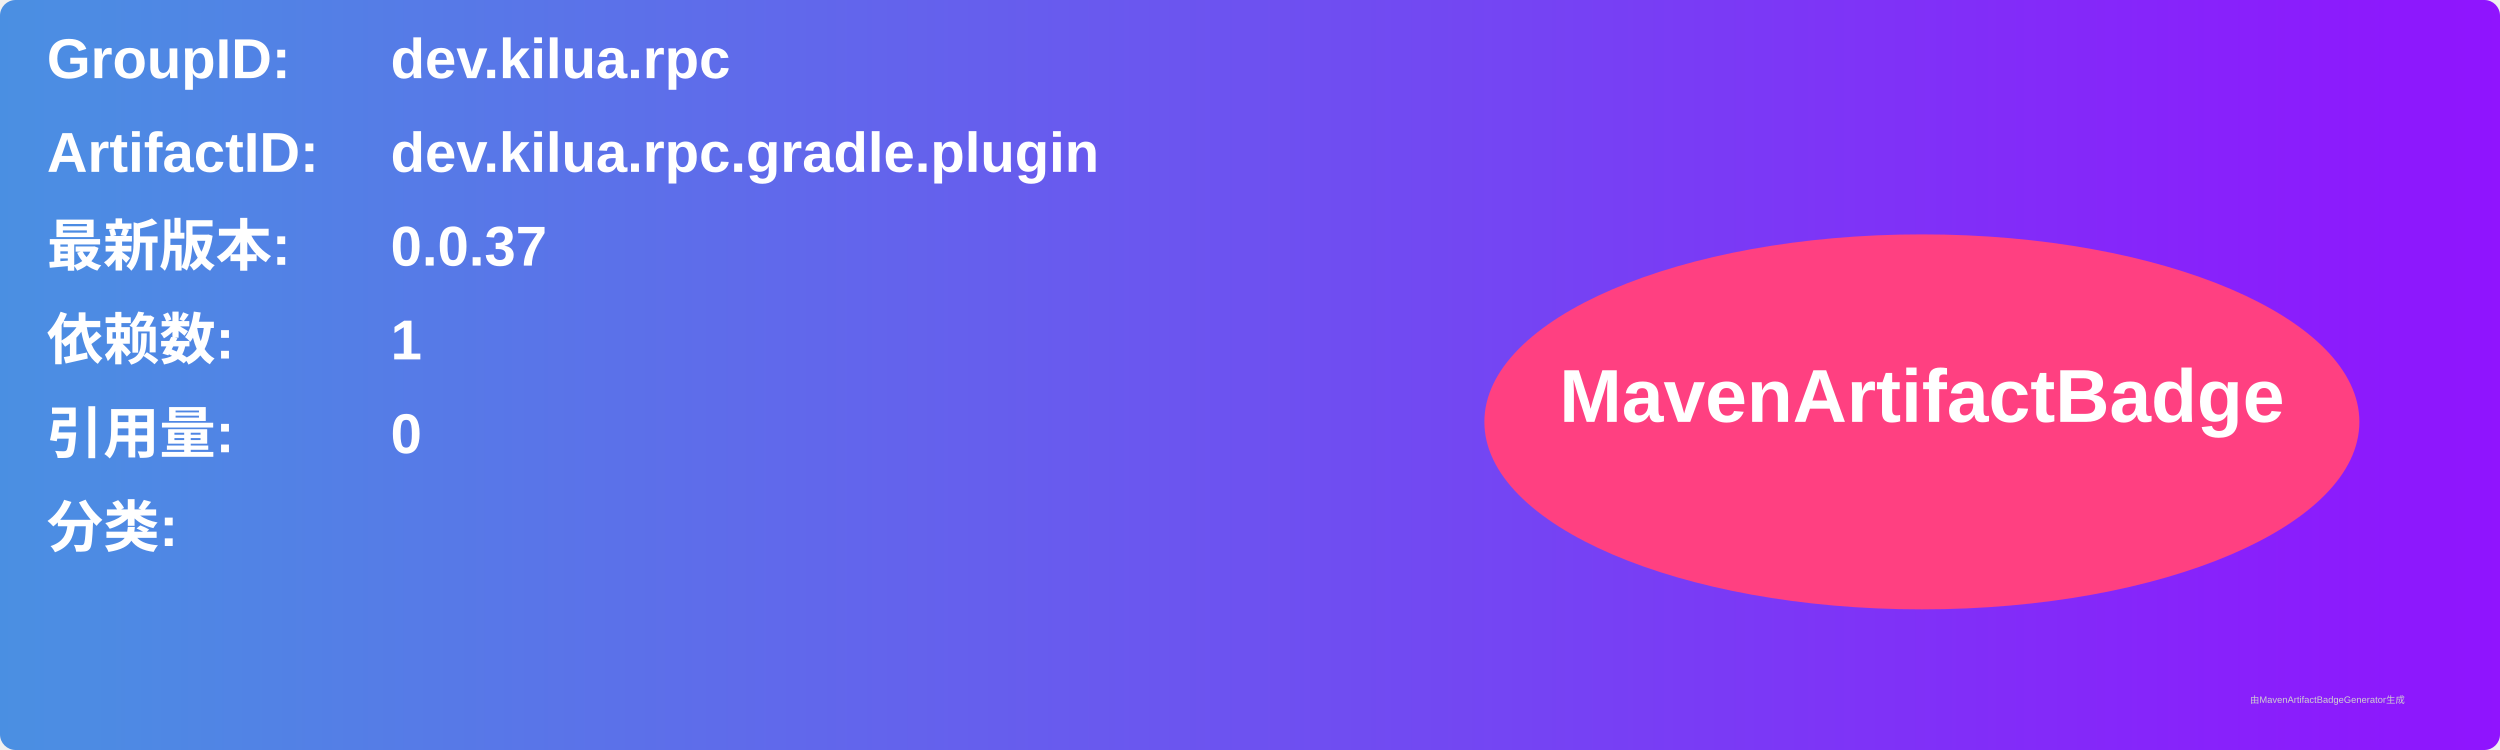
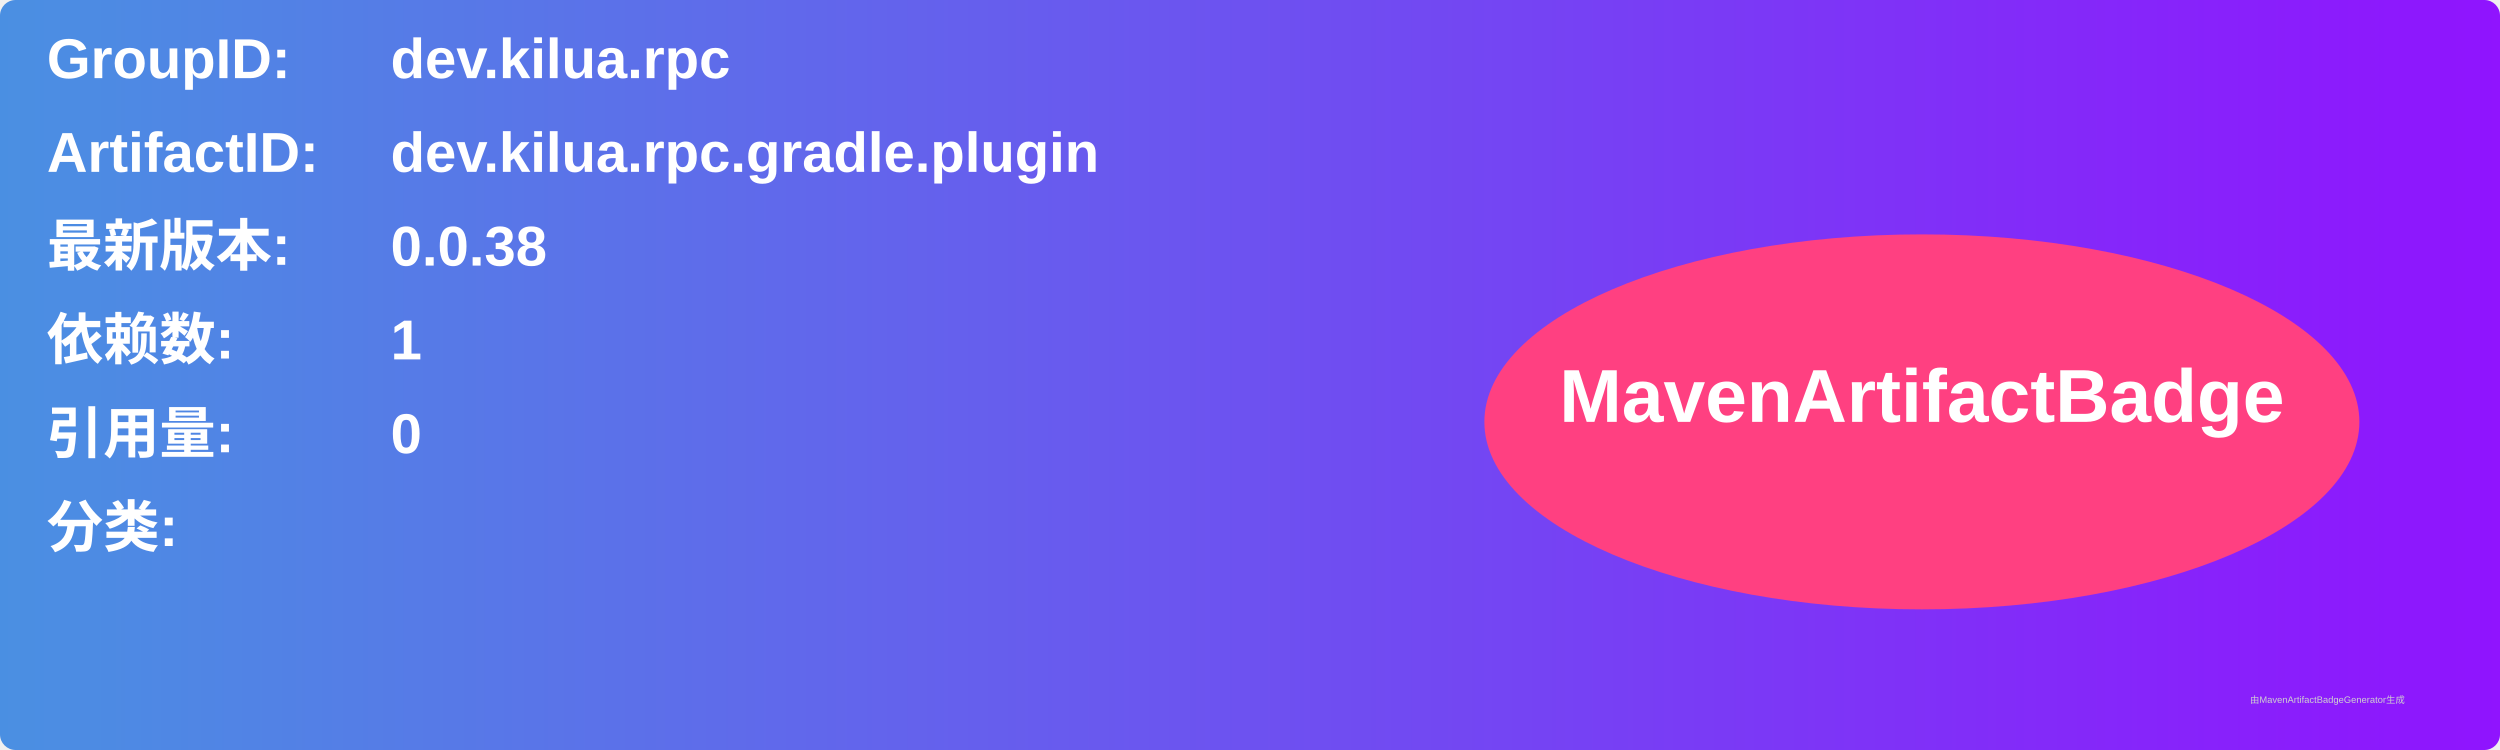
<svg xmlns="http://www.w3.org/2000/svg" width="800" height="240" viewBox="0 0 800 240">
  <linearGradient id="grad" x1="0%" y1="0%" x2="100%" y2="0%">
    <stop offset="0%" stop-color="#4a90e2" />
    <stop offset="100%" stop-color="#9013fe" />
  </linearGradient>
  <rect width="100%" height="100%" rx="5" ry="5" fill="url(#grad)" />
  <g transform="translate(15, 15)">
    <text x="0" y="10" font-family="Arial" font-size="18" fill="white" font-weight="bold" width="260">GroupID:</text>
    <text x="110" y="10" font-family="Arial" font-size="18" fill="white" font-weight="bold" width="460">dev.kilua.rpc</text>
    <text x="0" y="40" font-family="Arial" font-size="18" fill="white" font-weight="bold" width="260">ArtifactID:</text>
    <text x="110" y="40" font-family="Arial" font-size="18" fill="white" font-weight="bold" width="460">dev.kilua.rpc.gradle.plugin</text>
    <text x="0" y="70" font-family="Arial" font-size="18" fill="white" font-weight="bold">最新版本:</text>
    <text x="110" y="70" font-family="Arial" font-size="18" fill="white" font-weight="bold">
-       <tspan font-weight="bold">0.0.37</tspan>
+       <tspan font-weight="bold">0.0.38</tspan>
    </text>
    <text x="0" y="100" font-family="Arial" font-size="18" fill="white" font-weight="bold">依赖数: </text>
    <text x="110" y="100" font-family="Arial" font-size="18" fill="white">
      <tspan font-weight="bold">1</tspan>
    </text>
    <text x="0" y="130" font-family="Arial" font-size="18" fill="white" font-weight="bold">引用量: </text>
    <text x="110" y="130" font-family="Arial" font-size="18" fill="white">
      <tspan font-weight="bold">0</tspan>
    </text>
    <text x="0" y="160" font-family="Arial" font-size="18" fill="white" font-weight="bold">分类:</text>
    <text x="10" y="190" font-family="Arial" font-size="10" fill="white">
      <tspan font-weight="bold" />
    </text>
    <ellipse cx="600" cy="120" rx="140" ry="60" fill="#ff4081" />
    <text x="600" y="120" text-anchor="middle" font-family="Arial" font-size="24" fill="white" font-weight="bold">MavenArtifactBadge</text>
  </g>
  <text x="720" y="225" font-family="Arial" font-size="3" fill="#d0d0d0">由MavenArtifactBadgeGenerator生成</text>
</svg>
